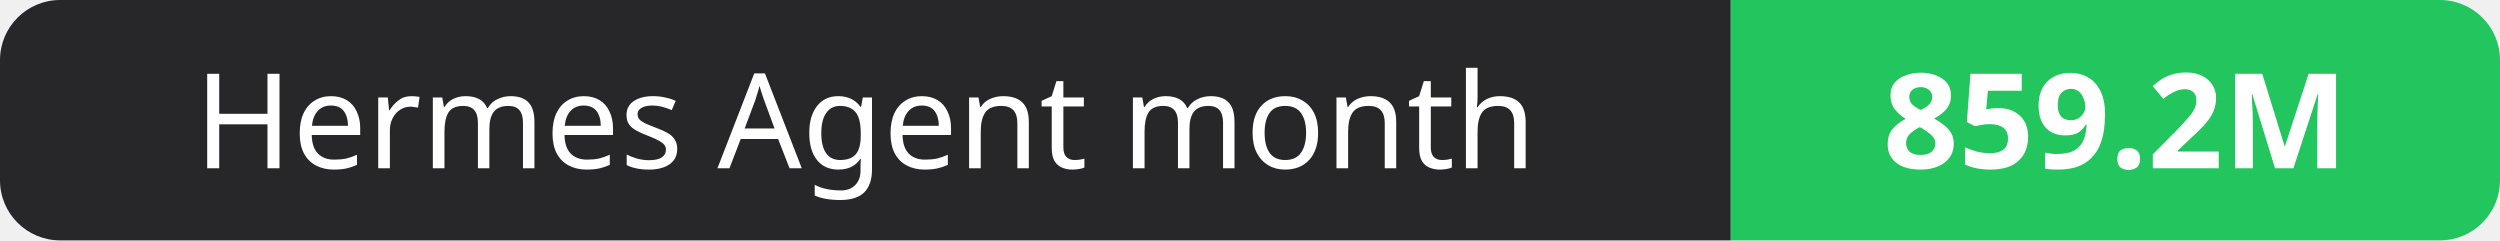
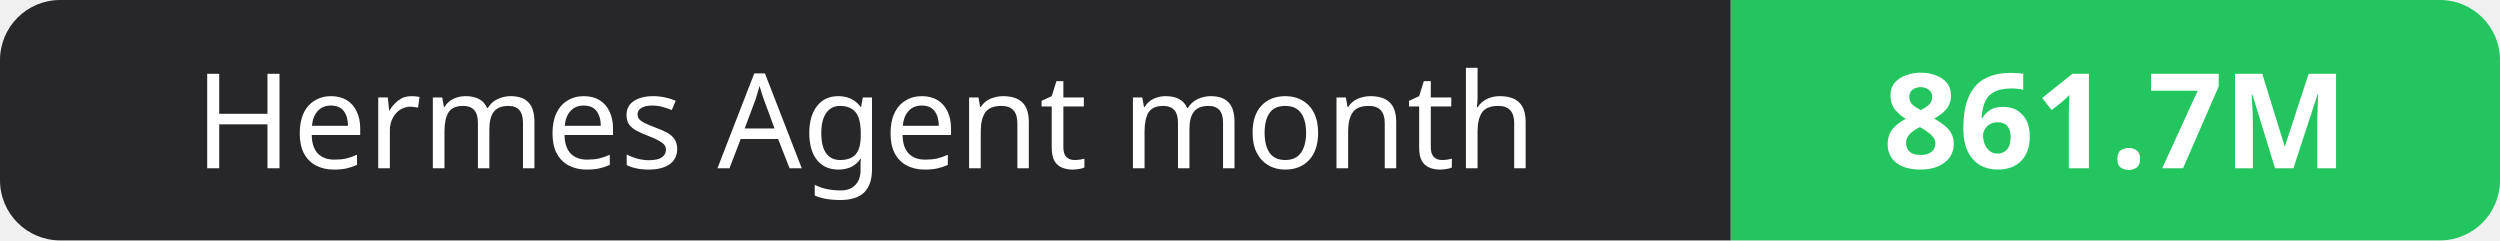
- <svg xmlns="http://www.w3.org/2000/svg" width="208" height="20" role="img" aria-label="Hermes Agent month: 859.2M">
+ <svg xmlns="http://www.w3.org/2000/svg" width="208" height="20" role="img" aria-label="Hermes Agent month: 861.7M">
  <clipPath id="r">
    <rect width="208" height="20" rx="5" fill="#fff" />
  </clipPath>
  <g clip-path="url(#r)">
    <rect width="144" height="20" fill="#27272a" />
    <rect x="144" width="64" height="20" fill="#22c55e" />
  </g>
  <g fill="#fff" text-anchor="middle" font-family="Verdana,Geneva,sans-serif" font-size="11">
    <text x="72.0" y="14">Hermes Agent month</text>
-     <text x="176.0" y="14" font-weight="700">859.2M</text>
+     <text x="176.0" y="14" font-weight="700">861.7M</text>
  </g>
</svg>
